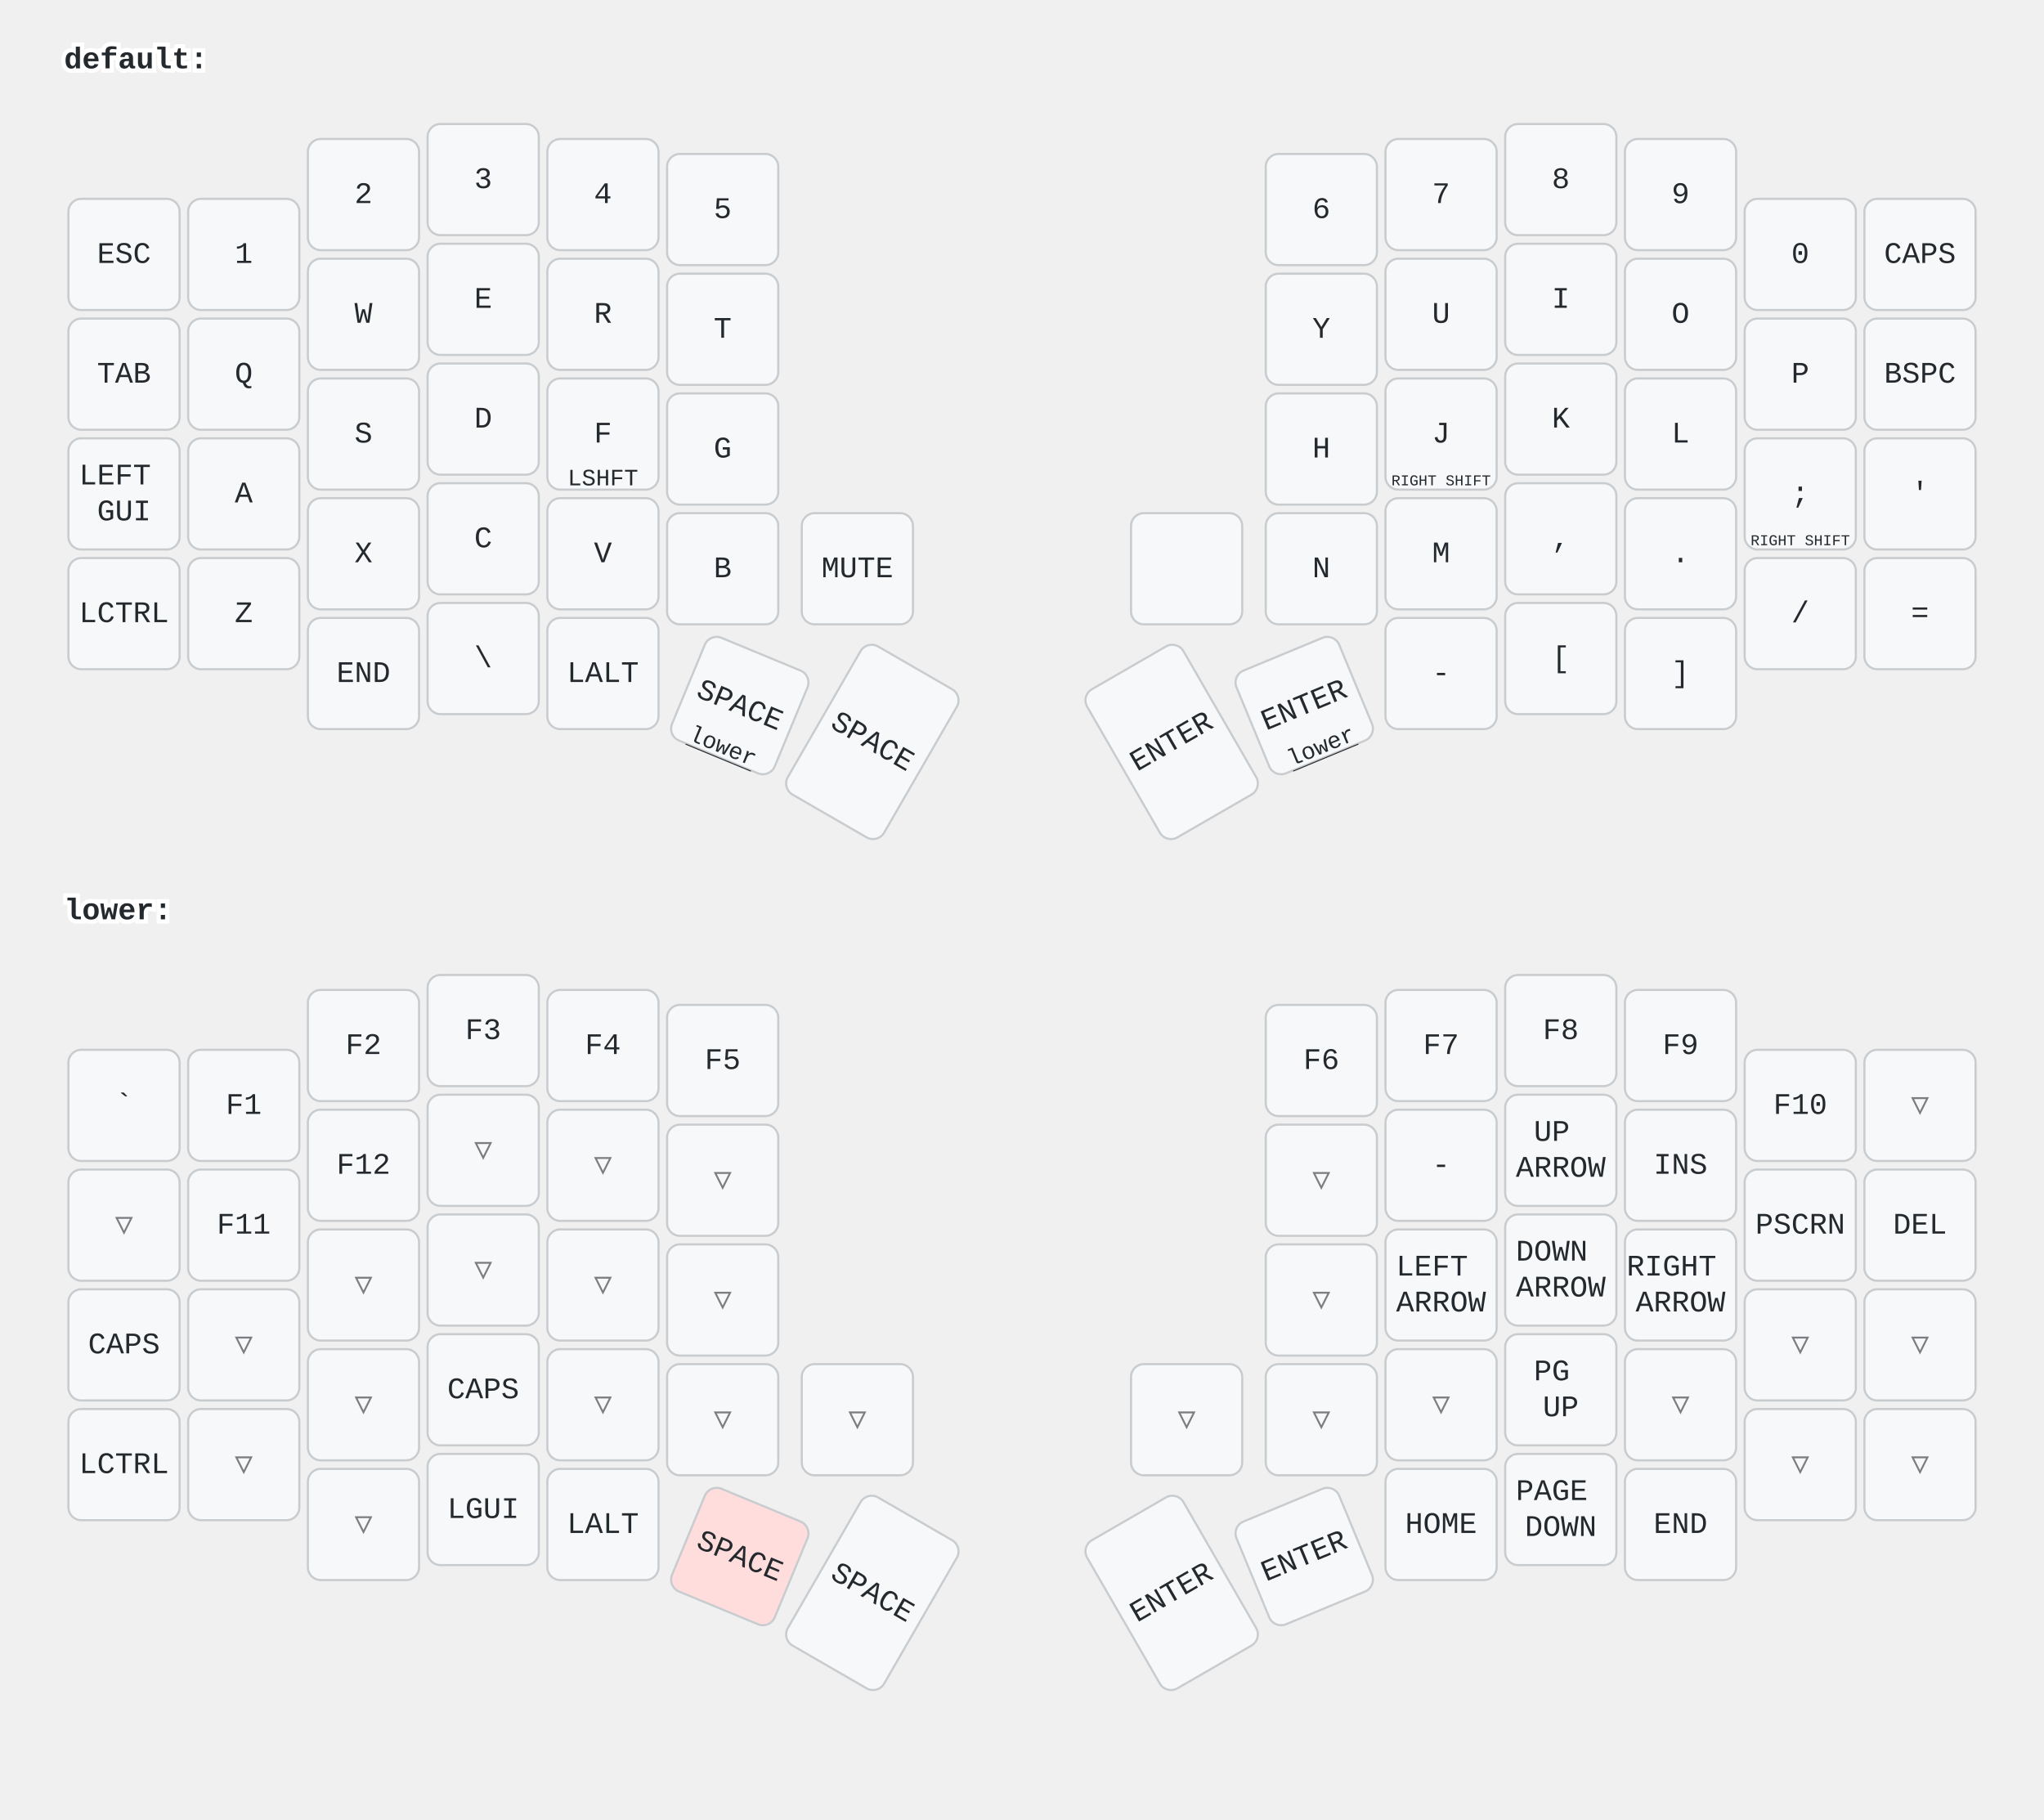
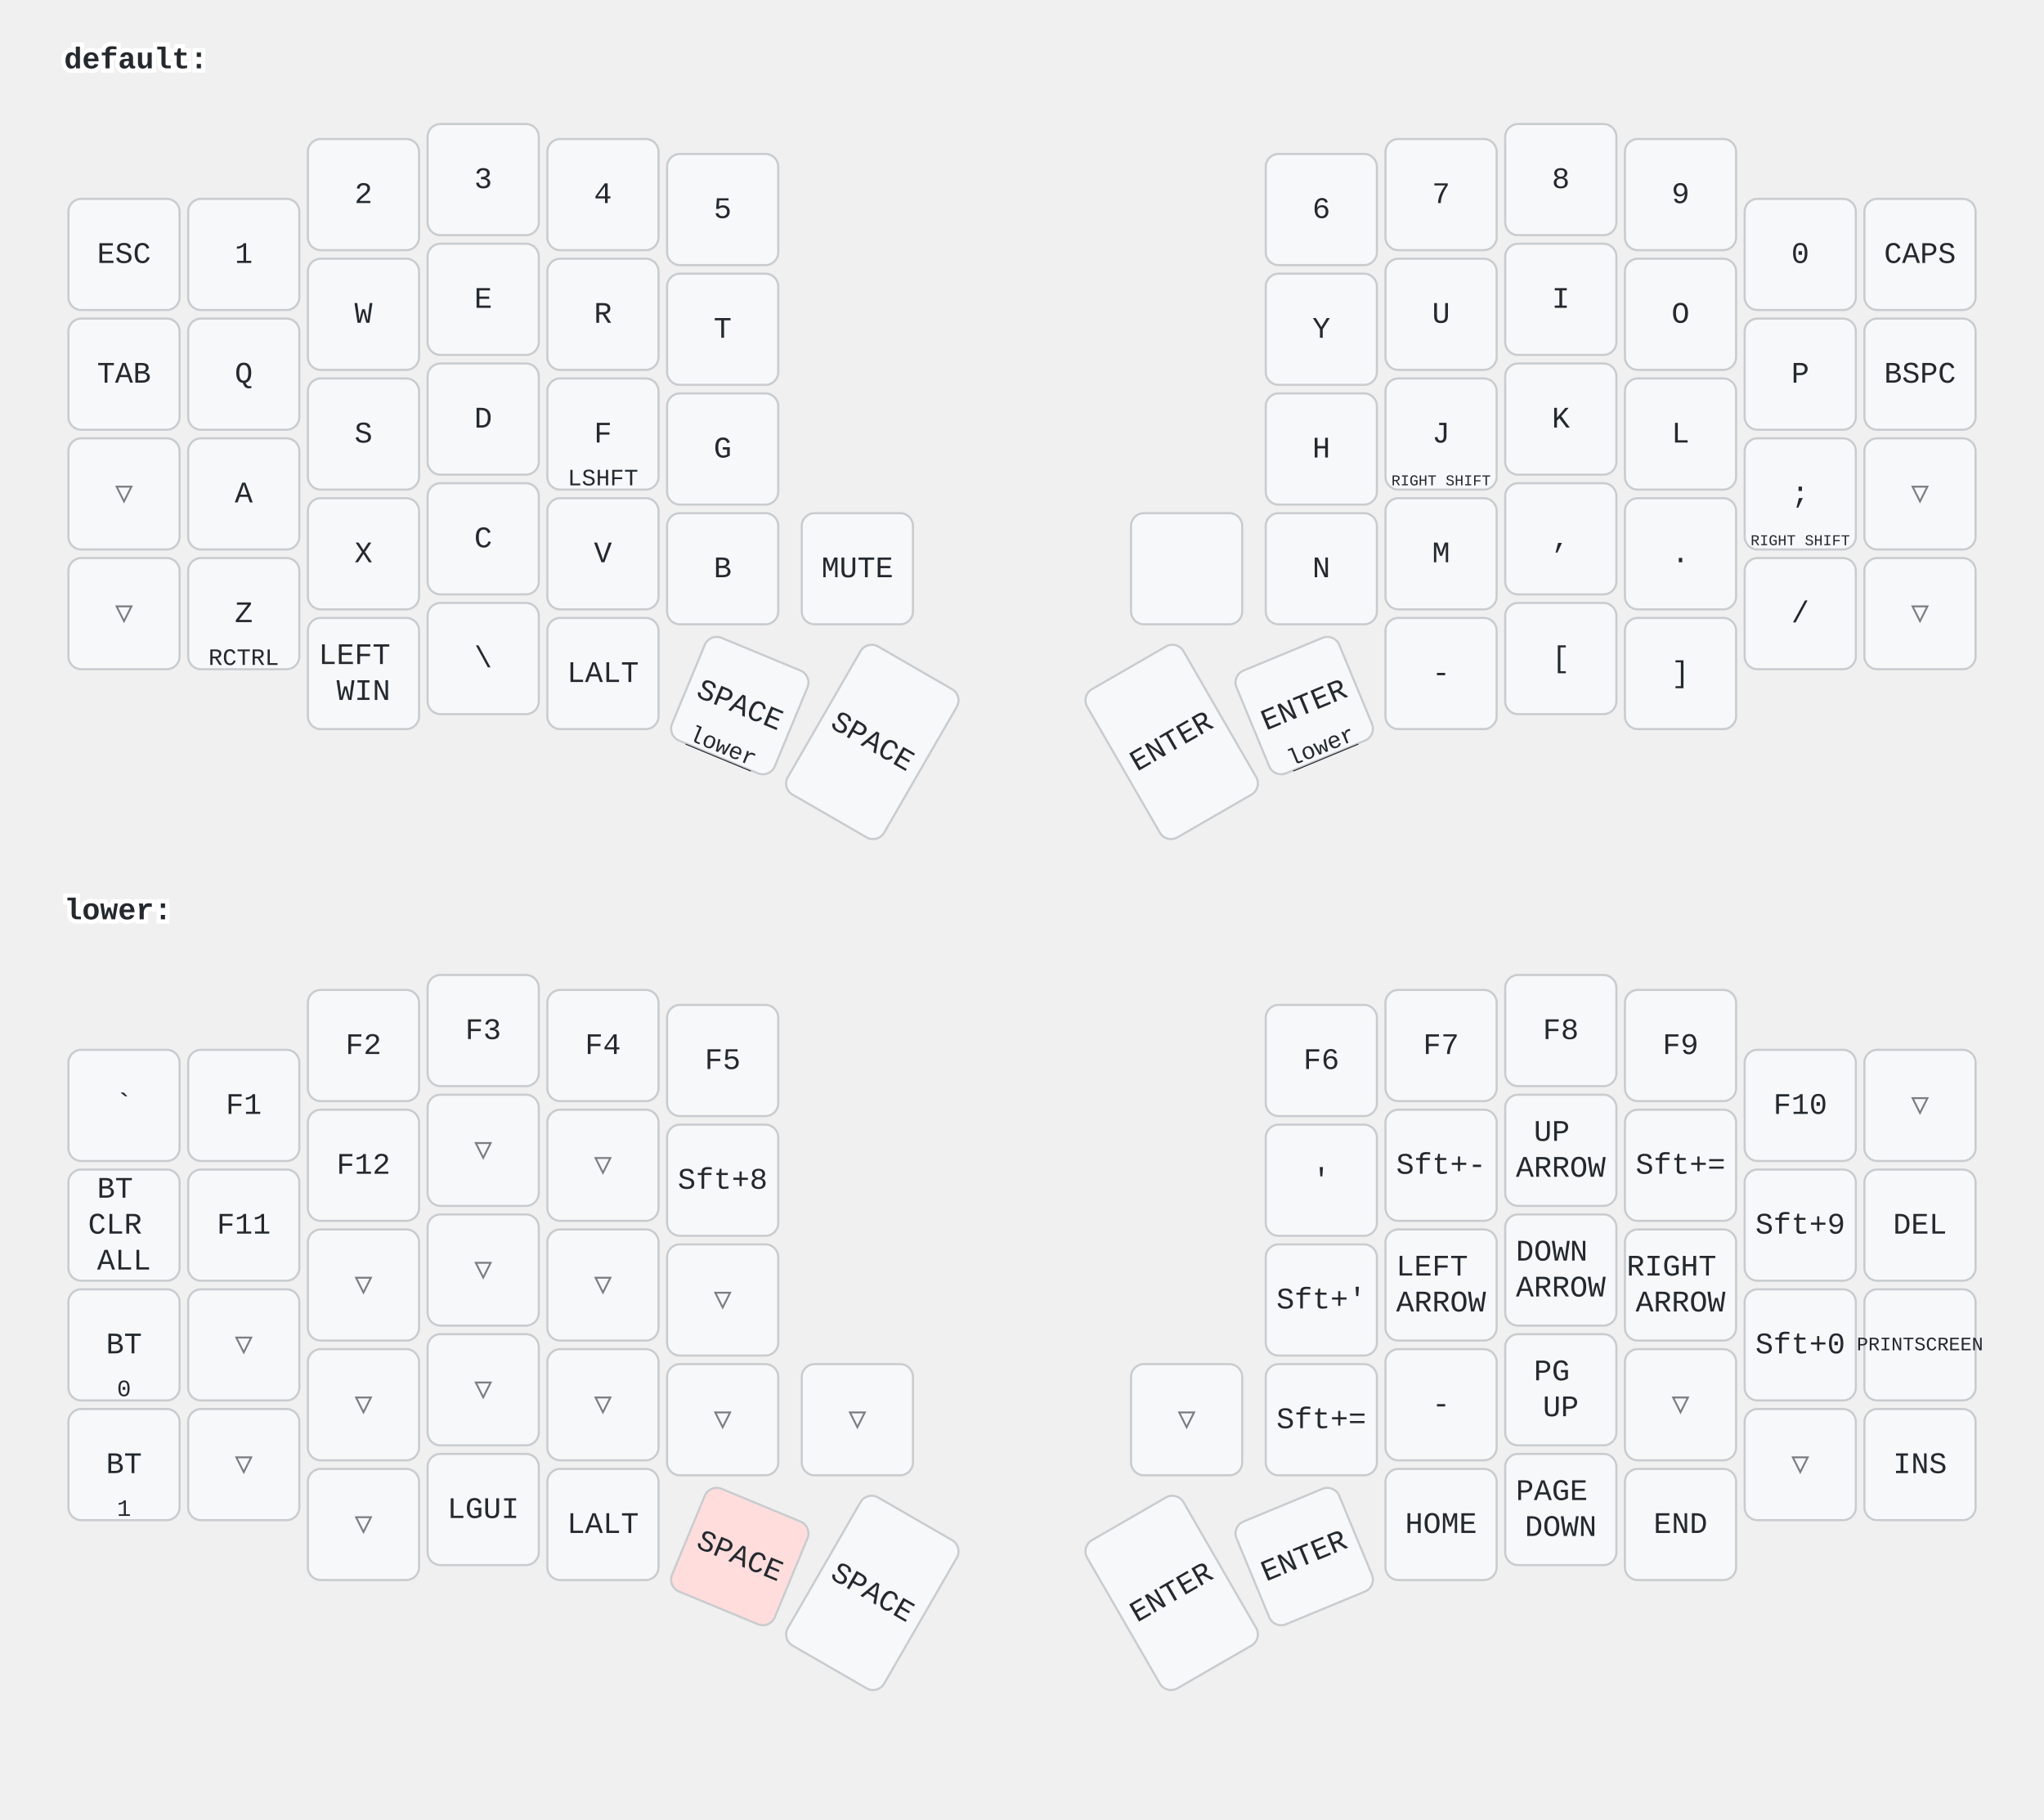
<svg xmlns="http://www.w3.org/2000/svg" width="956" height="851" viewBox="0 0 956 851" class="keymap">
  <style>/* inherit to force styles through use tags */
svg path {
    fill: inherit;
}

/* font and background color specifications */
svg.keymap {
    font-family: SFMono-Regular,Consolas,Liberation Mono,Menlo,monospace;
    font-size: 14px;
    font-kerning: normal;
    text-rendering: optimizeLegibility;
    fill: #24292e;
}

/* default key styling */
rect.key {
    fill: #f6f8fa;
}

rect.key, rect.combo {
    stroke: #c9cccf;
    stroke-width: 1;
}

/* default key side styling, only used is draw_key_sides is set */
rect.side {
    filter: brightness(90%);
}

/* color accent for combo boxes */
rect.combo, rect.combo-separate {
    fill: #cdf;
}

/* color accent for held keys */
rect.held, rect.combo.held {
    fill: #fdd;
}

/* color accent for ghost (optional) keys */
rect.ghost, rect.combo.ghost {
    stroke-dasharray: 4, 4;
    stroke-width: 2;
}

text {
    text-anchor: middle;
    dominant-baseline: middle;
}

/* styling for layer labels */
text.label {
    font-weight: bold;
    text-anchor: start;
    stroke: white;
    stroke-width: 4;
    paint-order: stroke;
}

/* styling for optional footer */
text.footer {
    text-anchor: end;
    dominant-baseline: auto;
    stroke: white;
    stroke-width: 4;
    paint-order: stroke;
}

/* styling for combo tap, and key non-tap label text */
text.combo, text.hold, text.shifted, text.left, text.right {
    font-size: 11px;
}

text.hold {
    text-anchor: middle;
    dominant-baseline: auto;
}

text.shifted {
    text-anchor: middle;
    dominant-baseline: hanging;
}

text.left {
    text-anchor: start;
}

text.right {
    text-anchor: end;
}

text.layer-activator {
    text-decoration: underline;
}

/* styling for hold/shifted label text in combo box */
text.combo.hold, text.combo.shifted, text.combo.left, text.combo.right {
    font-size: 8px;
}

/* lighter symbol for transparent keys */
text.trans {
    fill: #7b7e81;
}

/* styling for combo dendrons */
path.combo {
    stroke-width: 1;
    stroke: gray;
    fill: none;
}

/* Start Tabler Icons Cleanup */
/* cannot use height/width with glyphs */
.icon-tabler &gt; path {
    fill: inherit;
    stroke: inherit;
    stroke-width: 2;
}
/* hide tabler's default box */
.icon-tabler &gt; path[stroke="none"][fill="none"] {
    visibility: hidden;
}
/* End Tabler Icons Cleanup */
</style>
  <g transform="translate(30, 0)" class="layer-default">
    <text x="0" y="28" class="label" id="default">default:</text>
    <g transform="translate(0, 56)">
      <g transform="translate(28, 63)" class="key keypos-0">
        <rect rx="6" ry="6" x="-26" y="-26" width="52" height="52" class="key" />
        <text x="0" y="0" class="key tap">ESC</text>
      </g>
      <g transform="translate(84, 63)" class="key keypos-1">
        <rect rx="6" ry="6" x="-26" y="-26" width="52" height="52" class="key" />
        <text x="0" y="0" class="key tap">1</text>
      </g>
      <g transform="translate(140, 35)" class="key keypos-2">
        <rect rx="6" ry="6" x="-26" y="-26" width="52" height="52" class="key" />
        <text x="0" y="0" class="key tap">2</text>
      </g>
      <g transform="translate(196, 28)" class="key keypos-3">
        <rect rx="6" ry="6" x="-26" y="-26" width="52" height="52" class="key" />
        <text x="0" y="0" class="key tap">3</text>
      </g>
      <g transform="translate(252, 35)" class="key keypos-4">
        <rect rx="6" ry="6" x="-26" y="-26" width="52" height="52" class="key" />
        <text x="0" y="0" class="key tap">4</text>
      </g>
      <g transform="translate(308, 42)" class="key keypos-5">
        <rect rx="6" ry="6" x="-26" y="-26" width="52" height="52" class="key" />
        <text x="0" y="0" class="key tap">5</text>
      </g>
      <g transform="translate(588, 42)" class="key keypos-6">
        <rect rx="6" ry="6" x="-26" y="-26" width="52" height="52" class="key" />
        <text x="0" y="0" class="key tap">6</text>
      </g>
      <g transform="translate(644, 35)" class="key keypos-7">
        <rect rx="6" ry="6" x="-26" y="-26" width="52" height="52" class="key" />
        <text x="0" y="0" class="key tap">7</text>
      </g>
      <g transform="translate(700, 28)" class="key keypos-8">
        <rect rx="6" ry="6" x="-26" y="-26" width="52" height="52" class="key" />
        <text x="0" y="0" class="key tap">8</text>
      </g>
      <g transform="translate(756, 35)" class="key keypos-9">
        <rect rx="6" ry="6" x="-26" y="-26" width="52" height="52" class="key" />
        <text x="0" y="0" class="key tap">9</text>
      </g>
      <g transform="translate(812, 63)" class="key keypos-10">
        <rect rx="6" ry="6" x="-26" y="-26" width="52" height="52" class="key" />
        <text x="0" y="0" class="key tap">0</text>
      </g>
      <g transform="translate(868, 63)" class="key keypos-11">
        <rect rx="6" ry="6" x="-26" y="-26" width="52" height="52" class="key" />
        <text x="0" y="0" class="key tap">CAPS</text>
      </g>
      <g transform="translate(28, 119)" class="key keypos-12">
        <rect rx="6" ry="6" x="-26" y="-26" width="52" height="52" class="key" />
        <text x="0" y="0" class="key tap">TAB</text>
      </g>
      <g transform="translate(84, 119)" class="key keypos-13">
        <rect rx="6" ry="6" x="-26" y="-26" width="52" height="52" class="key" />
        <text x="0" y="0" class="key tap">Q</text>
      </g>
      <g transform="translate(140, 91)" class="key keypos-14">
        <rect rx="6" ry="6" x="-26" y="-26" width="52" height="52" class="key" />
        <text x="0" y="0" class="key tap">W</text>
      </g>
      <g transform="translate(196, 84)" class="key keypos-15">
        <rect rx="6" ry="6" x="-26" y="-26" width="52" height="52" class="key" />
        <text x="0" y="0" class="key tap">E</text>
      </g>
      <g transform="translate(252, 91)" class="key keypos-16">
        <rect rx="6" ry="6" x="-26" y="-26" width="52" height="52" class="key" />
        <text x="0" y="0" class="key tap">R</text>
      </g>
      <g transform="translate(308, 98)" class="key keypos-17">
        <rect rx="6" ry="6" x="-26" y="-26" width="52" height="52" class="key" />
        <text x="0" y="0" class="key tap">T</text>
      </g>
      <g transform="translate(588, 98)" class="key keypos-18">
        <rect rx="6" ry="6" x="-26" y="-26" width="52" height="52" class="key" />
        <text x="0" y="0" class="key tap">Y</text>
      </g>
      <g transform="translate(644, 91)" class="key keypos-19">
        <rect rx="6" ry="6" x="-26" y="-26" width="52" height="52" class="key" />
        <text x="0" y="0" class="key tap">U</text>
      </g>
      <g transform="translate(700, 84)" class="key keypos-20">
        <rect rx="6" ry="6" x="-26" y="-26" width="52" height="52" class="key" />
        <text x="0" y="0" class="key tap">I</text>
      </g>
      <g transform="translate(756, 91)" class="key keypos-21">
        <rect rx="6" ry="6" x="-26" y="-26" width="52" height="52" class="key" />
        <text x="0" y="0" class="key tap">O</text>
      </g>
      <g transform="translate(812, 119)" class="key keypos-22">
        <rect rx="6" ry="6" x="-26" y="-26" width="52" height="52" class="key" />
        <text x="0" y="0" class="key tap">P</text>
      </g>
      <g transform="translate(868, 119)" class="key keypos-23">
        <rect rx="6" ry="6" x="-26" y="-26" width="52" height="52" class="key" />
        <text x="0" y="0" class="key tap">BSPC</text>
      </g>
-       <g transform="translate(28, 175)" class="key keypos-24">
-         <rect rx="6" ry="6" x="-26" y="-26" width="52" height="52" class="key" />
-         <text x="0" y="0" class="key tap">
-           <tspan x="0" dy="-0.6em">LEFT</tspan>
-           <tspan x="0" dy="1.2em">GUI</tspan>
-         </text>
+       <g transform="translate(28, 175)" class="key trans keypos-24">
+         <rect rx="6" ry="6" x="-26" y="-26" width="52" height="52" class="key trans" />
+         <text x="0" y="0" class="key trans tap">▽</text>
      </g>
      <g transform="translate(84, 175)" class="key keypos-25">
        <rect rx="6" ry="6" x="-26" y="-26" width="52" height="52" class="key" />
        <text x="0" y="0" class="key tap">A</text>
      </g>
      <g transform="translate(140, 147)" class="key keypos-26">
        <rect rx="6" ry="6" x="-26" y="-26" width="52" height="52" class="key" />
        <text x="0" y="0" class="key tap">S</text>
      </g>
      <g transform="translate(196, 140)" class="key keypos-27">
        <rect rx="6" ry="6" x="-26" y="-26" width="52" height="52" class="key" />
        <text x="0" y="0" class="key tap">D</text>
      </g>
      <g transform="translate(252, 147)" class="key keypos-28">
        <rect rx="6" ry="6" x="-26" y="-26" width="52" height="52" class="key" />
        <text x="0" y="0" class="key tap">F</text>
        <text x="0" y="24" class="key hold">LSHFT</text>
      </g>
      <g transform="translate(308, 154)" class="key keypos-29">
        <rect rx="6" ry="6" x="-26" y="-26" width="52" height="52" class="key" />
        <text x="0" y="0" class="key tap">G</text>
      </g>
      <g transform="translate(588, 154)" class="key keypos-30">
        <rect rx="6" ry="6" x="-26" y="-26" width="52" height="52" class="key" />
        <text x="0" y="0" class="key tap">H</text>
      </g>
      <g transform="translate(644, 147)" class="key keypos-31">
        <rect rx="6" ry="6" x="-26" y="-26" width="52" height="52" class="key" />
        <text x="0" y="0" class="key tap">J</text>
        <text x="0" y="24" class="key hold">
          <tspan style="font-size: 64%">RIGHT SHIFT</tspan>
        </text>
      </g>
      <g transform="translate(700, 140)" class="key keypos-32">
        <rect rx="6" ry="6" x="-26" y="-26" width="52" height="52" class="key" />
        <text x="0" y="0" class="key tap">K</text>
      </g>
      <g transform="translate(756, 147)" class="key keypos-33">
        <rect rx="6" ry="6" x="-26" y="-26" width="52" height="52" class="key" />
        <text x="0" y="0" class="key tap">L</text>
      </g>
      <g transform="translate(812, 175)" class="key keypos-34">
        <rect rx="6" ry="6" x="-26" y="-26" width="52" height="52" class="key" />
        <text x="0" y="0" class="key tap">;</text>
        <text x="0" y="24" class="key hold">
          <tspan style="font-size: 64%">RIGHT SHIFT</tspan>
        </text>
      </g>
-       <g transform="translate(868, 175)" class="key keypos-35">
-         <rect rx="6" ry="6" x="-26" y="-26" width="52" height="52" class="key" />
-         <text x="0" y="0" class="key tap">'</text>
-       </g>
-       <g transform="translate(28, 231)" class="key keypos-36">
-         <rect rx="6" ry="6" x="-26" y="-26" width="52" height="52" class="key" />
-         <text x="0" y="0" class="key tap">LCTRL</text>
+       <g transform="translate(868, 175)" class="key trans keypos-35">
+         <rect rx="6" ry="6" x="-26" y="-26" width="52" height="52" class="key trans" />
+         <text x="0" y="0" class="key trans tap">▽</text>
+       </g>
+       <g transform="translate(28, 231)" class="key trans keypos-36">
+         <rect rx="6" ry="6" x="-26" y="-26" width="52" height="52" class="key trans" />
+         <text x="0" y="0" class="key trans tap">▽</text>
      </g>
      <g transform="translate(84, 231)" class="key keypos-37">
        <rect rx="6" ry="6" x="-26" y="-26" width="52" height="52" class="key" />
        <text x="0" y="0" class="key tap">Z</text>
+         <text x="0" y="24" class="key hold">RCTRL</text>
      </g>
      <g transform="translate(140, 203)" class="key keypos-38">
        <rect rx="6" ry="6" x="-26" y="-26" width="52" height="52" class="key" />
        <text x="0" y="0" class="key tap">X</text>
      </g>
      <g transform="translate(196, 196)" class="key keypos-39">
        <rect rx="6" ry="6" x="-26" y="-26" width="52" height="52" class="key" />
        <text x="0" y="0" class="key tap">C</text>
      </g>
      <g transform="translate(252, 203)" class="key keypos-40">
        <rect rx="6" ry="6" x="-26" y="-26" width="52" height="52" class="key" />
        <text x="0" y="0" class="key tap">V</text>
      </g>
      <g transform="translate(308, 210)" class="key keypos-41">
        <rect rx="6" ry="6" x="-26" y="-26" width="52" height="52" class="key" />
        <text x="0" y="0" class="key tap">B</text>
      </g>
      <g transform="translate(371, 210)" class="key keypos-42">
        <rect rx="6" ry="6" x="-26" y="-26" width="52" height="52" class="key" />
        <text x="0" y="0" class="key tap">MUTE</text>
      </g>
      <g transform="translate(525, 210)" class="key keypos-43">
        <rect rx="6" ry="6" x="-26" y="-26" width="52" height="52" class="key" />
      </g>
      <g transform="translate(588, 210)" class="key keypos-44">
        <rect rx="6" ry="6" x="-26" y="-26" width="52" height="52" class="key" />
        <text x="0" y="0" class="key tap">N</text>
      </g>
      <g transform="translate(644, 203)" class="key keypos-45">
        <rect rx="6" ry="6" x="-26" y="-26" width="52" height="52" class="key" />
        <text x="0" y="0" class="key tap">M</text>
      </g>
      <g transform="translate(700, 196)" class="key keypos-46">
        <rect rx="6" ry="6" x="-26" y="-26" width="52" height="52" class="key" />
        <text x="0" y="0" class="key tap">,</text>
      </g>
      <g transform="translate(756, 203)" class="key keypos-47">
        <rect rx="6" ry="6" x="-26" y="-26" width="52" height="52" class="key" />
        <text x="0" y="0" class="key tap">.</text>
      </g>
      <g transform="translate(812, 231)" class="key keypos-48">
        <rect rx="6" ry="6" x="-26" y="-26" width="52" height="52" class="key" />
        <text x="0" y="0" class="key tap">/</text>
      </g>
-       <g transform="translate(868, 231)" class="key keypos-49">
-         <rect rx="6" ry="6" x="-26" y="-26" width="52" height="52" class="key" />
-         <text x="0" y="0" class="key tap">=</text>
+       <g transform="translate(868, 231)" class="key trans keypos-49">
+         <rect rx="6" ry="6" x="-26" y="-26" width="52" height="52" class="key trans" />
+         <text x="0" y="0" class="key trans tap">▽</text>
      </g>
      <g transform="translate(140, 259)" class="key keypos-50">
        <rect rx="6" ry="6" x="-26" y="-26" width="52" height="52" class="key" />
-         <text x="0" y="0" class="key tap">END</text>
+         <text x="0" y="0" class="key tap">
+           <tspan x="0" dy="-0.6em">LEFT</tspan>
+           <tspan x="0" dy="1.2em">WIN</tspan>
+         </text>
      </g>
      <g transform="translate(196, 252)" class="key keypos-51">
        <rect rx="6" ry="6" x="-26" y="-26" width="52" height="52" class="key" />
        <text x="0" y="0" class="key tap">\</text>
      </g>
      <g transform="translate(252, 259)" class="key keypos-52">
        <rect rx="6" ry="6" x="-26" y="-26" width="52" height="52" class="key" />
        <text x="0" y="0" class="key tap">LALT</text>
      </g>
      <g transform="translate(316, 274) rotate(22.5)" class="key keypos-53">
        <rect rx="6" ry="6" x="-26" y="-26" width="52" height="52" class="key" />
        <text x="0" y="0" class="key tap">SPACE</text>
        <a href="#lower">
          <text x="0" y="24" class="key hold layer-activator">lower</text>
        </a>
      </g>
      <g transform="translate(378, 291) rotate(30.0)" class="key keypos-54">
        <rect rx="6" ry="6" x="-26" y="-40" width="52" height="80" class="key" />
        <text x="0" y="0" class="key tap">SPACE</text>
      </g>
      <g transform="translate(518, 291) rotate(-30.0)" class="key keypos-55">
        <rect rx="6" ry="6" x="-26" y="-40" width="52" height="80" class="key" />
        <text x="0" y="0" class="key tap">ENTER</text>
      </g>
      <g transform="translate(580, 274) rotate(-22.5)" class="key keypos-56">
        <rect rx="6" ry="6" x="-26" y="-26" width="52" height="52" class="key" />
        <text x="0" y="0" class="key tap">ENTER</text>
        <a href="#lower">
          <text x="0" y="24" class="key hold layer-activator">lower</text>
        </a>
      </g>
      <g transform="translate(644, 259)" class="key keypos-57">
        <rect rx="6" ry="6" x="-26" y="-26" width="52" height="52" class="key" />
        <text x="0" y="0" class="key tap">-</text>
      </g>
      <g transform="translate(700, 252)" class="key keypos-58">
        <rect rx="6" ry="6" x="-26" y="-26" width="52" height="52" class="key" />
        <text x="0" y="0" class="key tap">[</text>
      </g>
      <g transform="translate(756, 259)" class="key keypos-59">
        <rect rx="6" ry="6" x="-26" y="-26" width="52" height="52" class="key" />
        <text x="0" y="0" class="key tap">]</text>
      </g>
    </g>
  </g>
  <g transform="translate(30, 398)" class="layer-lower">
    <text x="0" y="28" class="label" id="lower">lower:</text>
    <g transform="translate(0, 56)">
      <g transform="translate(28, 63)" class="key keypos-0">
        <rect rx="6" ry="6" x="-26" y="-26" width="52" height="52" class="key" />
        <text x="0" y="0" class="key tap">`</text>
      </g>
      <g transform="translate(84, 63)" class="key keypos-1">
        <rect rx="6" ry="6" x="-26" y="-26" width="52" height="52" class="key" />
        <text x="0" y="0" class="key tap">F1</text>
      </g>
      <g transform="translate(140, 35)" class="key keypos-2">
        <rect rx="6" ry="6" x="-26" y="-26" width="52" height="52" class="key" />
        <text x="0" y="0" class="key tap">F2</text>
      </g>
      <g transform="translate(196, 28)" class="key keypos-3">
        <rect rx="6" ry="6" x="-26" y="-26" width="52" height="52" class="key" />
        <text x="0" y="0" class="key tap">F3</text>
      </g>
      <g transform="translate(252, 35)" class="key keypos-4">
        <rect rx="6" ry="6" x="-26" y="-26" width="52" height="52" class="key" />
        <text x="0" y="0" class="key tap">F4</text>
      </g>
      <g transform="translate(308, 42)" class="key keypos-5">
        <rect rx="6" ry="6" x="-26" y="-26" width="52" height="52" class="key" />
        <text x="0" y="0" class="key tap">F5</text>
      </g>
      <g transform="translate(588, 42)" class="key keypos-6">
        <rect rx="6" ry="6" x="-26" y="-26" width="52" height="52" class="key" />
        <text x="0" y="0" class="key tap">F6</text>
      </g>
      <g transform="translate(644, 35)" class="key keypos-7">
        <rect rx="6" ry="6" x="-26" y="-26" width="52" height="52" class="key" />
        <text x="0" y="0" class="key tap">F7</text>
      </g>
      <g transform="translate(700, 28)" class="key keypos-8">
        <rect rx="6" ry="6" x="-26" y="-26" width="52" height="52" class="key" />
        <text x="0" y="0" class="key tap">F8</text>
      </g>
      <g transform="translate(756, 35)" class="key keypos-9">
        <rect rx="6" ry="6" x="-26" y="-26" width="52" height="52" class="key" />
        <text x="0" y="0" class="key tap">F9</text>
      </g>
      <g transform="translate(812, 63)" class="key keypos-10">
        <rect rx="6" ry="6" x="-26" y="-26" width="52" height="52" class="key" />
        <text x="0" y="0" class="key tap">F10</text>
      </g>
      <g transform="translate(868, 63)" class="key trans keypos-11">
        <rect rx="6" ry="6" x="-26" y="-26" width="52" height="52" class="key trans" />
        <text x="0" y="0" class="key trans tap">▽</text>
      </g>
-       <g transform="translate(28, 119)" class="key trans keypos-12">
-         <rect rx="6" ry="6" x="-26" y="-26" width="52" height="52" class="key trans" />
-         <text x="0" y="0" class="key trans tap">▽</text>
+       <g transform="translate(28, 119)" class="key keypos-12">
+         <rect rx="6" ry="6" x="-26" y="-26" width="52" height="52" class="key" />
+         <text x="0" y="0" class="key tap">
+           <tspan x="0" dy="-1.2em">BT</tspan>
+           <tspan x="0" dy="1.2em">CLR</tspan>
+           <tspan x="0" dy="1.2em">ALL</tspan>
+         </text>
      </g>
      <g transform="translate(84, 119)" class="key keypos-13">
        <rect rx="6" ry="6" x="-26" y="-26" width="52" height="52" class="key" />
        <text x="0" y="0" class="key tap">F11</text>
      </g>
      <g transform="translate(140, 91)" class="key keypos-14">
        <rect rx="6" ry="6" x="-26" y="-26" width="52" height="52" class="key" />
        <text x="0" y="0" class="key tap">F12</text>
      </g>
      <g transform="translate(196, 84)" class="key trans keypos-15">
        <rect rx="6" ry="6" x="-26" y="-26" width="52" height="52" class="key trans" />
        <text x="0" y="0" class="key trans tap">▽</text>
      </g>
      <g transform="translate(252, 91)" class="key trans keypos-16">
        <rect rx="6" ry="6" x="-26" y="-26" width="52" height="52" class="key trans" />
        <text x="0" y="0" class="key trans tap">▽</text>
      </g>
-       <g transform="translate(308, 98)" class="key trans keypos-17">
-         <rect rx="6" ry="6" x="-26" y="-26" width="52" height="52" class="key trans" />
-         <text x="0" y="0" class="key trans tap">▽</text>
-       </g>
-       <g transform="translate(588, 98)" class="key trans keypos-18">
-         <rect rx="6" ry="6" x="-26" y="-26" width="52" height="52" class="key trans" />
-         <text x="0" y="0" class="key trans tap">▽</text>
+       <g transform="translate(308, 98)" class="key keypos-17">
+         <rect rx="6" ry="6" x="-26" y="-26" width="52" height="52" class="key" />
+         <text x="0" y="0" class="key tap">Sft+8</text>
+       </g>
+       <g transform="translate(588, 98)" class="key keypos-18">
+         <rect rx="6" ry="6" x="-26" y="-26" width="52" height="52" class="key" />
+         <text x="0" y="0" class="key tap">'</text>
      </g>
      <g transform="translate(644, 91)" class="key keypos-19">
        <rect rx="6" ry="6" x="-26" y="-26" width="52" height="52" class="key" />
-         <text x="0" y="0" class="key tap">-</text>
+         <text x="0" y="0" class="key tap">Sft+-</text>
      </g>
      <g transform="translate(700, 84)" class="key keypos-20">
        <rect rx="6" ry="6" x="-26" y="-26" width="52" height="52" class="key" />
        <text x="0" y="0" class="key tap">
          <tspan x="0" dy="-0.6em">UP</tspan>
          <tspan x="0" dy="1.2em">ARROW</tspan>
        </text>
      </g>
      <g transform="translate(756, 91)" class="key keypos-21">
        <rect rx="6" ry="6" x="-26" y="-26" width="52" height="52" class="key" />
-         <text x="0" y="0" class="key tap">INS</text>
+         <text x="0" y="0" class="key tap">Sft+=</text>
      </g>
      <g transform="translate(812, 119)" class="key keypos-22">
        <rect rx="6" ry="6" x="-26" y="-26" width="52" height="52" class="key" />
-         <text x="0" y="0" class="key tap">PSCRN</text>
+         <text x="0" y="0" class="key tap">Sft+9</text>
      </g>
      <g transform="translate(868, 119)" class="key keypos-23">
        <rect rx="6" ry="6" x="-26" y="-26" width="52" height="52" class="key" />
        <text x="0" y="0" class="key tap">DEL</text>
      </g>
      <g transform="translate(28, 175)" class="key keypos-24">
        <rect rx="6" ry="6" x="-26" y="-26" width="52" height="52" class="key" />
-         <text x="0" y="0" class="key tap">CAPS</text>
+         <text x="0" y="0" class="key tap">BT</text>
+         <text x="0" y="24" class="key hold">0</text>
      </g>
      <g transform="translate(84, 175)" class="key trans keypos-25">
        <rect rx="6" ry="6" x="-26" y="-26" width="52" height="52" class="key trans" />
        <text x="0" y="0" class="key trans tap">▽</text>
      </g>
      <g transform="translate(140, 147)" class="key trans keypos-26">
        <rect rx="6" ry="6" x="-26" y="-26" width="52" height="52" class="key trans" />
        <text x="0" y="0" class="key trans tap">▽</text>
      </g>
      <g transform="translate(196, 140)" class="key trans keypos-27">
        <rect rx="6" ry="6" x="-26" y="-26" width="52" height="52" class="key trans" />
        <text x="0" y="0" class="key trans tap">▽</text>
      </g>
      <g transform="translate(252, 147)" class="key trans keypos-28">
        <rect rx="6" ry="6" x="-26" y="-26" width="52" height="52" class="key trans" />
        <text x="0" y="0" class="key trans tap">▽</text>
      </g>
      <g transform="translate(308, 154)" class="key trans keypos-29">
        <rect rx="6" ry="6" x="-26" y="-26" width="52" height="52" class="key trans" />
        <text x="0" y="0" class="key trans tap">▽</text>
      </g>
-       <g transform="translate(588, 154)" class="key trans keypos-30">
-         <rect rx="6" ry="6" x="-26" y="-26" width="52" height="52" class="key trans" />
-         <text x="0" y="0" class="key trans tap">▽</text>
+       <g transform="translate(588, 154)" class="key keypos-30">
+         <rect rx="6" ry="6" x="-26" y="-26" width="52" height="52" class="key" />
+         <text x="0" y="0" class="key tap">Sft+'</text>
      </g>
      <g transform="translate(644, 147)" class="key keypos-31">
        <rect rx="6" ry="6" x="-26" y="-26" width="52" height="52" class="key" />
        <text x="0" y="0" class="key tap">
          <tspan x="0" dy="-0.6em">LEFT</tspan>
          <tspan x="0" dy="1.2em">ARROW</tspan>
        </text>
      </g>
      <g transform="translate(700, 140)" class="key keypos-32">
        <rect rx="6" ry="6" x="-26" y="-26" width="52" height="52" class="key" />
        <text x="0" y="0" class="key tap">
          <tspan x="0" dy="-0.6em">DOWN</tspan>
          <tspan x="0" dy="1.2em">ARROW</tspan>
        </text>
      </g>
      <g transform="translate(756, 147)" class="key keypos-33">
        <rect rx="6" ry="6" x="-26" y="-26" width="52" height="52" class="key" />
        <text x="0" y="0" class="key tap">
          <tspan x="0" dy="-0.6em">RIGHT</tspan>
          <tspan x="0" dy="1.2em">ARROW</tspan>
        </text>
      </g>
-       <g transform="translate(812, 175)" class="key trans keypos-34">
-         <rect rx="6" ry="6" x="-26" y="-26" width="52" height="52" class="key trans" />
-         <text x="0" y="0" class="key trans tap">▽</text>
-       </g>
-       <g transform="translate(868, 175)" class="key trans keypos-35">
-         <rect rx="6" ry="6" x="-26" y="-26" width="52" height="52" class="key trans" />
-         <text x="0" y="0" class="key trans tap">▽</text>
+       <g transform="translate(812, 175)" class="key keypos-34">
+         <rect rx="6" ry="6" x="-26" y="-26" width="52" height="52" class="key" />
+         <text x="0" y="0" class="key tap">Sft+0</text>
+       </g>
+       <g transform="translate(868, 175)" class="key keypos-35">
+         <rect rx="6" ry="6" x="-26" y="-26" width="52" height="52" class="key" />
+         <text x="0" y="0" class="key tap">
+           <tspan style="font-size: 64%">PRINTSCREEN</tspan>
+         </text>
      </g>
      <g transform="translate(28, 231)" class="key keypos-36">
        <rect rx="6" ry="6" x="-26" y="-26" width="52" height="52" class="key" />
-         <text x="0" y="0" class="key tap">LCTRL</text>
+         <text x="0" y="0" class="key tap">BT</text>
+         <text x="0" y="24" class="key hold">1</text>
      </g>
      <g transform="translate(84, 231)" class="key trans keypos-37">
        <rect rx="6" ry="6" x="-26" y="-26" width="52" height="52" class="key trans" />
        <text x="0" y="0" class="key trans tap">▽</text>
      </g>
      <g transform="translate(140, 203)" class="key trans keypos-38">
        <rect rx="6" ry="6" x="-26" y="-26" width="52" height="52" class="key trans" />
        <text x="0" y="0" class="key trans tap">▽</text>
      </g>
-       <g transform="translate(196, 196)" class="key keypos-39">
-         <rect rx="6" ry="6" x="-26" y="-26" width="52" height="52" class="key" />
-         <text x="0" y="0" class="key tap">CAPS</text>
+       <g transform="translate(196, 196)" class="key trans keypos-39">
+         <rect rx="6" ry="6" x="-26" y="-26" width="52" height="52" class="key trans" />
+         <text x="0" y="0" class="key trans tap">▽</text>
      </g>
      <g transform="translate(252, 203)" class="key trans keypos-40">
        <rect rx="6" ry="6" x="-26" y="-26" width="52" height="52" class="key trans" />
        <text x="0" y="0" class="key trans tap">▽</text>
      </g>
      <g transform="translate(308, 210)" class="key trans keypos-41">
        <rect rx="6" ry="6" x="-26" y="-26" width="52" height="52" class="key trans" />
        <text x="0" y="0" class="key trans tap">▽</text>
      </g>
      <g transform="translate(371, 210)" class="key trans keypos-42">
        <rect rx="6" ry="6" x="-26" y="-26" width="52" height="52" class="key trans" />
        <text x="0" y="0" class="key trans tap">▽</text>
      </g>
      <g transform="translate(525, 210)" class="key trans keypos-43">
        <rect rx="6" ry="6" x="-26" y="-26" width="52" height="52" class="key trans" />
        <text x="0" y="0" class="key trans tap">▽</text>
      </g>
-       <g transform="translate(588, 210)" class="key trans keypos-44">
-         <rect rx="6" ry="6" x="-26" y="-26" width="52" height="52" class="key trans" />
-         <text x="0" y="0" class="key trans tap">▽</text>
-       </g>
-       <g transform="translate(644, 203)" class="key trans keypos-45">
-         <rect rx="6" ry="6" x="-26" y="-26" width="52" height="52" class="key trans" />
-         <text x="0" y="0" class="key trans tap">▽</text>
+       <g transform="translate(588, 210)" class="key keypos-44">
+         <rect rx="6" ry="6" x="-26" y="-26" width="52" height="52" class="key" />
+         <text x="0" y="0" class="key tap">Sft+=</text>
+       </g>
+       <g transform="translate(644, 203)" class="key keypos-45">
+         <rect rx="6" ry="6" x="-26" y="-26" width="52" height="52" class="key" />
+         <text x="0" y="0" class="key tap">-</text>
      </g>
      <g transform="translate(700, 196)" class="key keypos-46">
        <rect rx="6" ry="6" x="-26" y="-26" width="52" height="52" class="key" />
        <text x="0" y="0" class="key tap">
          <tspan x="0" dy="-0.6em">PG</tspan>
          <tspan x="0" dy="1.2em">UP</tspan>
        </text>
      </g>
      <g transform="translate(756, 203)" class="key trans keypos-47">
        <rect rx="6" ry="6" x="-26" y="-26" width="52" height="52" class="key trans" />
        <text x="0" y="0" class="key trans tap">▽</text>
      </g>
      <g transform="translate(812, 231)" class="key trans keypos-48">
        <rect rx="6" ry="6" x="-26" y="-26" width="52" height="52" class="key trans" />
        <text x="0" y="0" class="key trans tap">▽</text>
      </g>
-       <g transform="translate(868, 231)" class="key trans keypos-49">
-         <rect rx="6" ry="6" x="-26" y="-26" width="52" height="52" class="key trans" />
-         <text x="0" y="0" class="key trans tap">▽</text>
+       <g transform="translate(868, 231)" class="key keypos-49">
+         <rect rx="6" ry="6" x="-26" y="-26" width="52" height="52" class="key" />
+         <text x="0" y="0" class="key tap">INS</text>
      </g>
      <g transform="translate(140, 259)" class="key trans keypos-50">
        <rect rx="6" ry="6" x="-26" y="-26" width="52" height="52" class="key trans" />
        <text x="0" y="0" class="key trans tap">▽</text>
      </g>
      <g transform="translate(196, 252)" class="key keypos-51">
        <rect rx="6" ry="6" x="-26" y="-26" width="52" height="52" class="key" />
        <text x="0" y="0" class="key tap">LGUI</text>
      </g>
      <g transform="translate(252, 259)" class="key keypos-52">
        <rect rx="6" ry="6" x="-26" y="-26" width="52" height="52" class="key" />
        <text x="0" y="0" class="key tap">LALT</text>
      </g>
      <g transform="translate(316, 274) rotate(22.5)" class="key held keypos-53">
        <rect rx="6" ry="6" x="-26" y="-26" width="52" height="52" class="key held" />
        <text x="0" y="0" class="key held tap">SPACE</text>
      </g>
      <g transform="translate(378, 291) rotate(30.0)" class="key keypos-54">
        <rect rx="6" ry="6" x="-26" y="-40" width="52" height="80" class="key" />
        <text x="0" y="0" class="key tap">SPACE</text>
      </g>
      <g transform="translate(518, 291) rotate(-30.0)" class="key keypos-55">
        <rect rx="6" ry="6" x="-26" y="-40" width="52" height="80" class="key" />
        <text x="0" y="0" class="key tap">ENTER</text>
      </g>
      <g transform="translate(580, 274) rotate(-22.5)" class="key keypos-56">
        <rect rx="6" ry="6" x="-26" y="-26" width="52" height="52" class="key" />
        <text x="0" y="0" class="key tap">ENTER</text>
      </g>
      <g transform="translate(644, 259)" class="key keypos-57">
        <rect rx="6" ry="6" x="-26" y="-26" width="52" height="52" class="key" />
        <text x="0" y="0" class="key tap">HOME</text>
      </g>
      <g transform="translate(700, 252)" class="key keypos-58">
        <rect rx="6" ry="6" x="-26" y="-26" width="52" height="52" class="key" />
        <text x="0" y="0" class="key tap">
          <tspan x="0" dy="-0.6em">PAGE</tspan>
          <tspan x="0" dy="1.2em">DOWN</tspan>
        </text>
      </g>
      <g transform="translate(756, 259)" class="key keypos-59">
        <rect rx="6" ry="6" x="-26" y="-26" width="52" height="52" class="key" />
        <text x="0" y="0" class="key tap">END</text>
      </g>
    </g>
  </g>
</svg>
